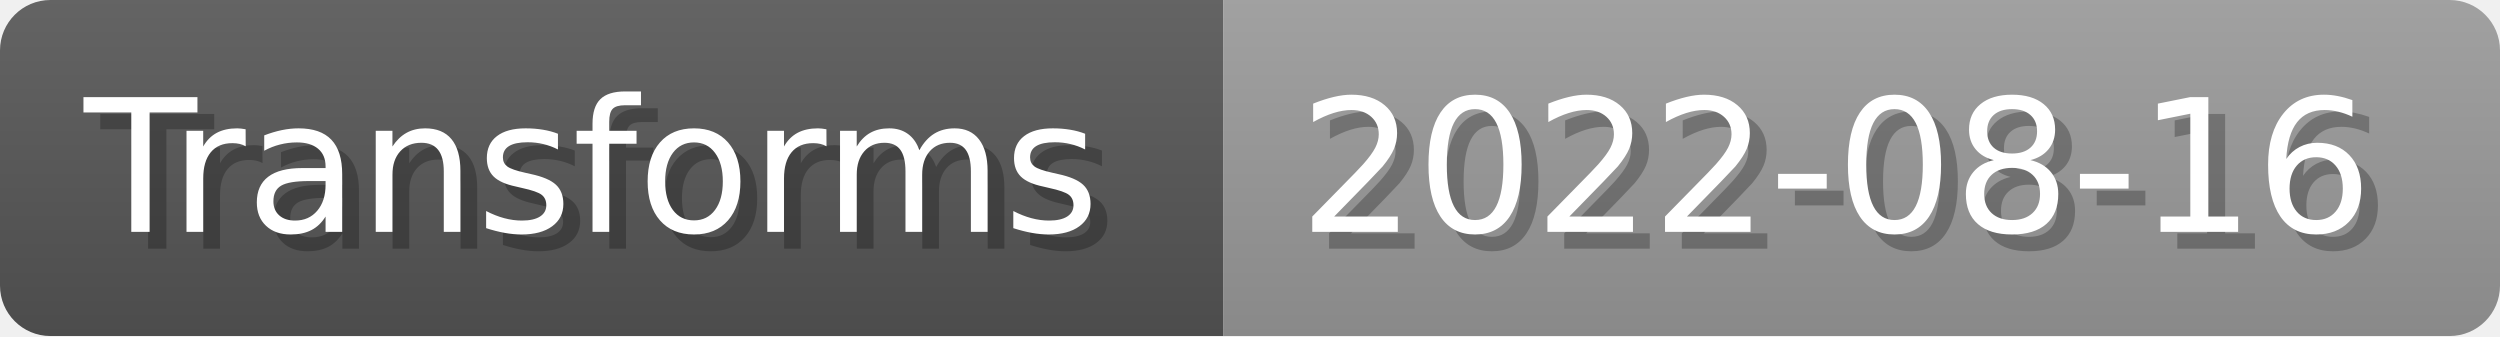
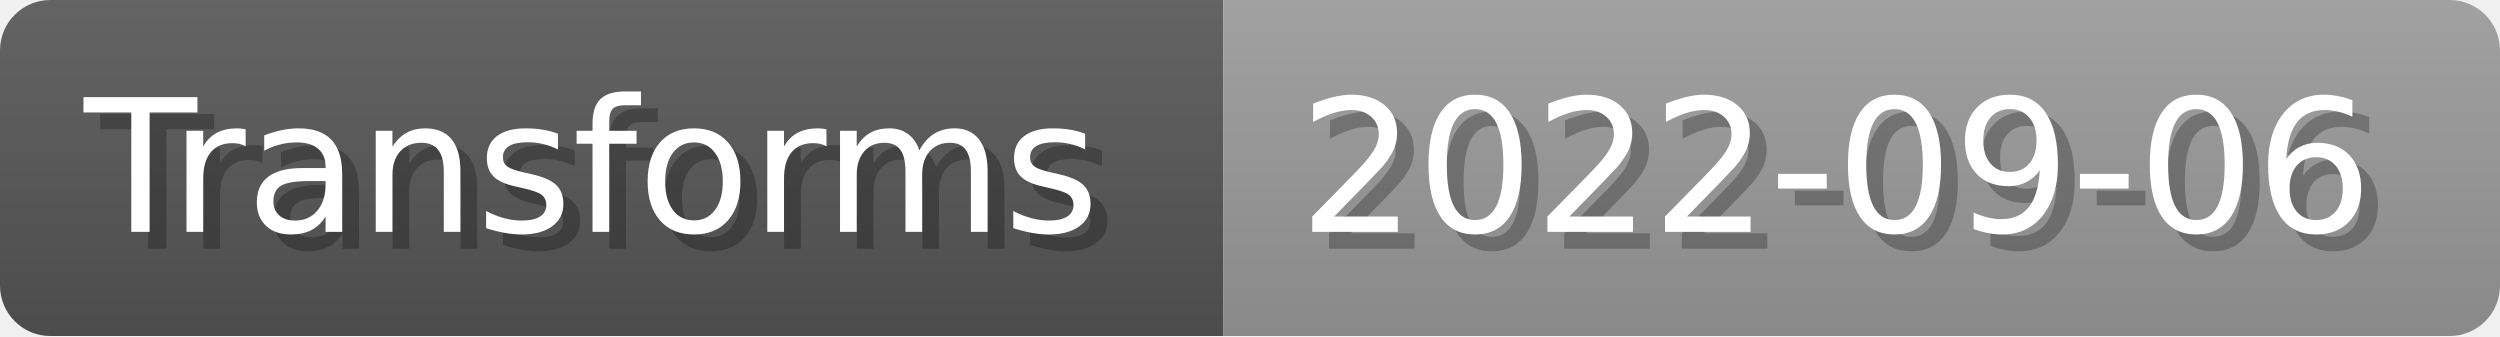
- <svg xmlns="http://www.w3.org/2000/svg" width="148.8" height="20" viewBox="0 0 1488 200" role="img" aria-label="Transforms: 2022-08-16">
+ <svg xmlns="http://www.w3.org/2000/svg" width="148.8" height="20" viewBox="0 0 1488 200" role="img" aria-label="Transforms: 2022-09-06">
  <linearGradient id="a" x2="0" y2="100%">
    <stop offset="0" stop-opacity=".1" stop-color="#EEE" />
    <stop offset="1" stop-opacity=".1" />
  </linearGradient>
  <mask id="m">
    <rect width="1488" height="200" rx="30" fill="#FFF" />
  </mask>
  <g mask="url(#m)">
    <rect width="728" height="200" fill="#555" />
    <rect width="760" height="200" fill="#999" x="728" />
    <rect width="1488" height="200" fill="url(#a)" />
  </g>
  <g aria-hidden="true" fill="#fff" text-anchor="start" font-family="Verdana,DejaVu Sans,sans-serif" font-size="110">
    <text x="60" y="148" textLength="628" fill="#000" opacity="0.25">Transforms</text>
    <text x="50" y="138" textLength="628">Transforms</text>
-     <text x="783" y="148" textLength="660" fill="#000" opacity="0.25">2022-08-16</text>
-     <text x="773" y="138" textLength="660">2022-08-16</text>
+     <text x="783" y="148" textLength="660" fill="#000" opacity="0.25">2022-09-06</text>
+     <text x="773" y="138" textLength="660">2022-09-06</text>
  </g>
</svg>
